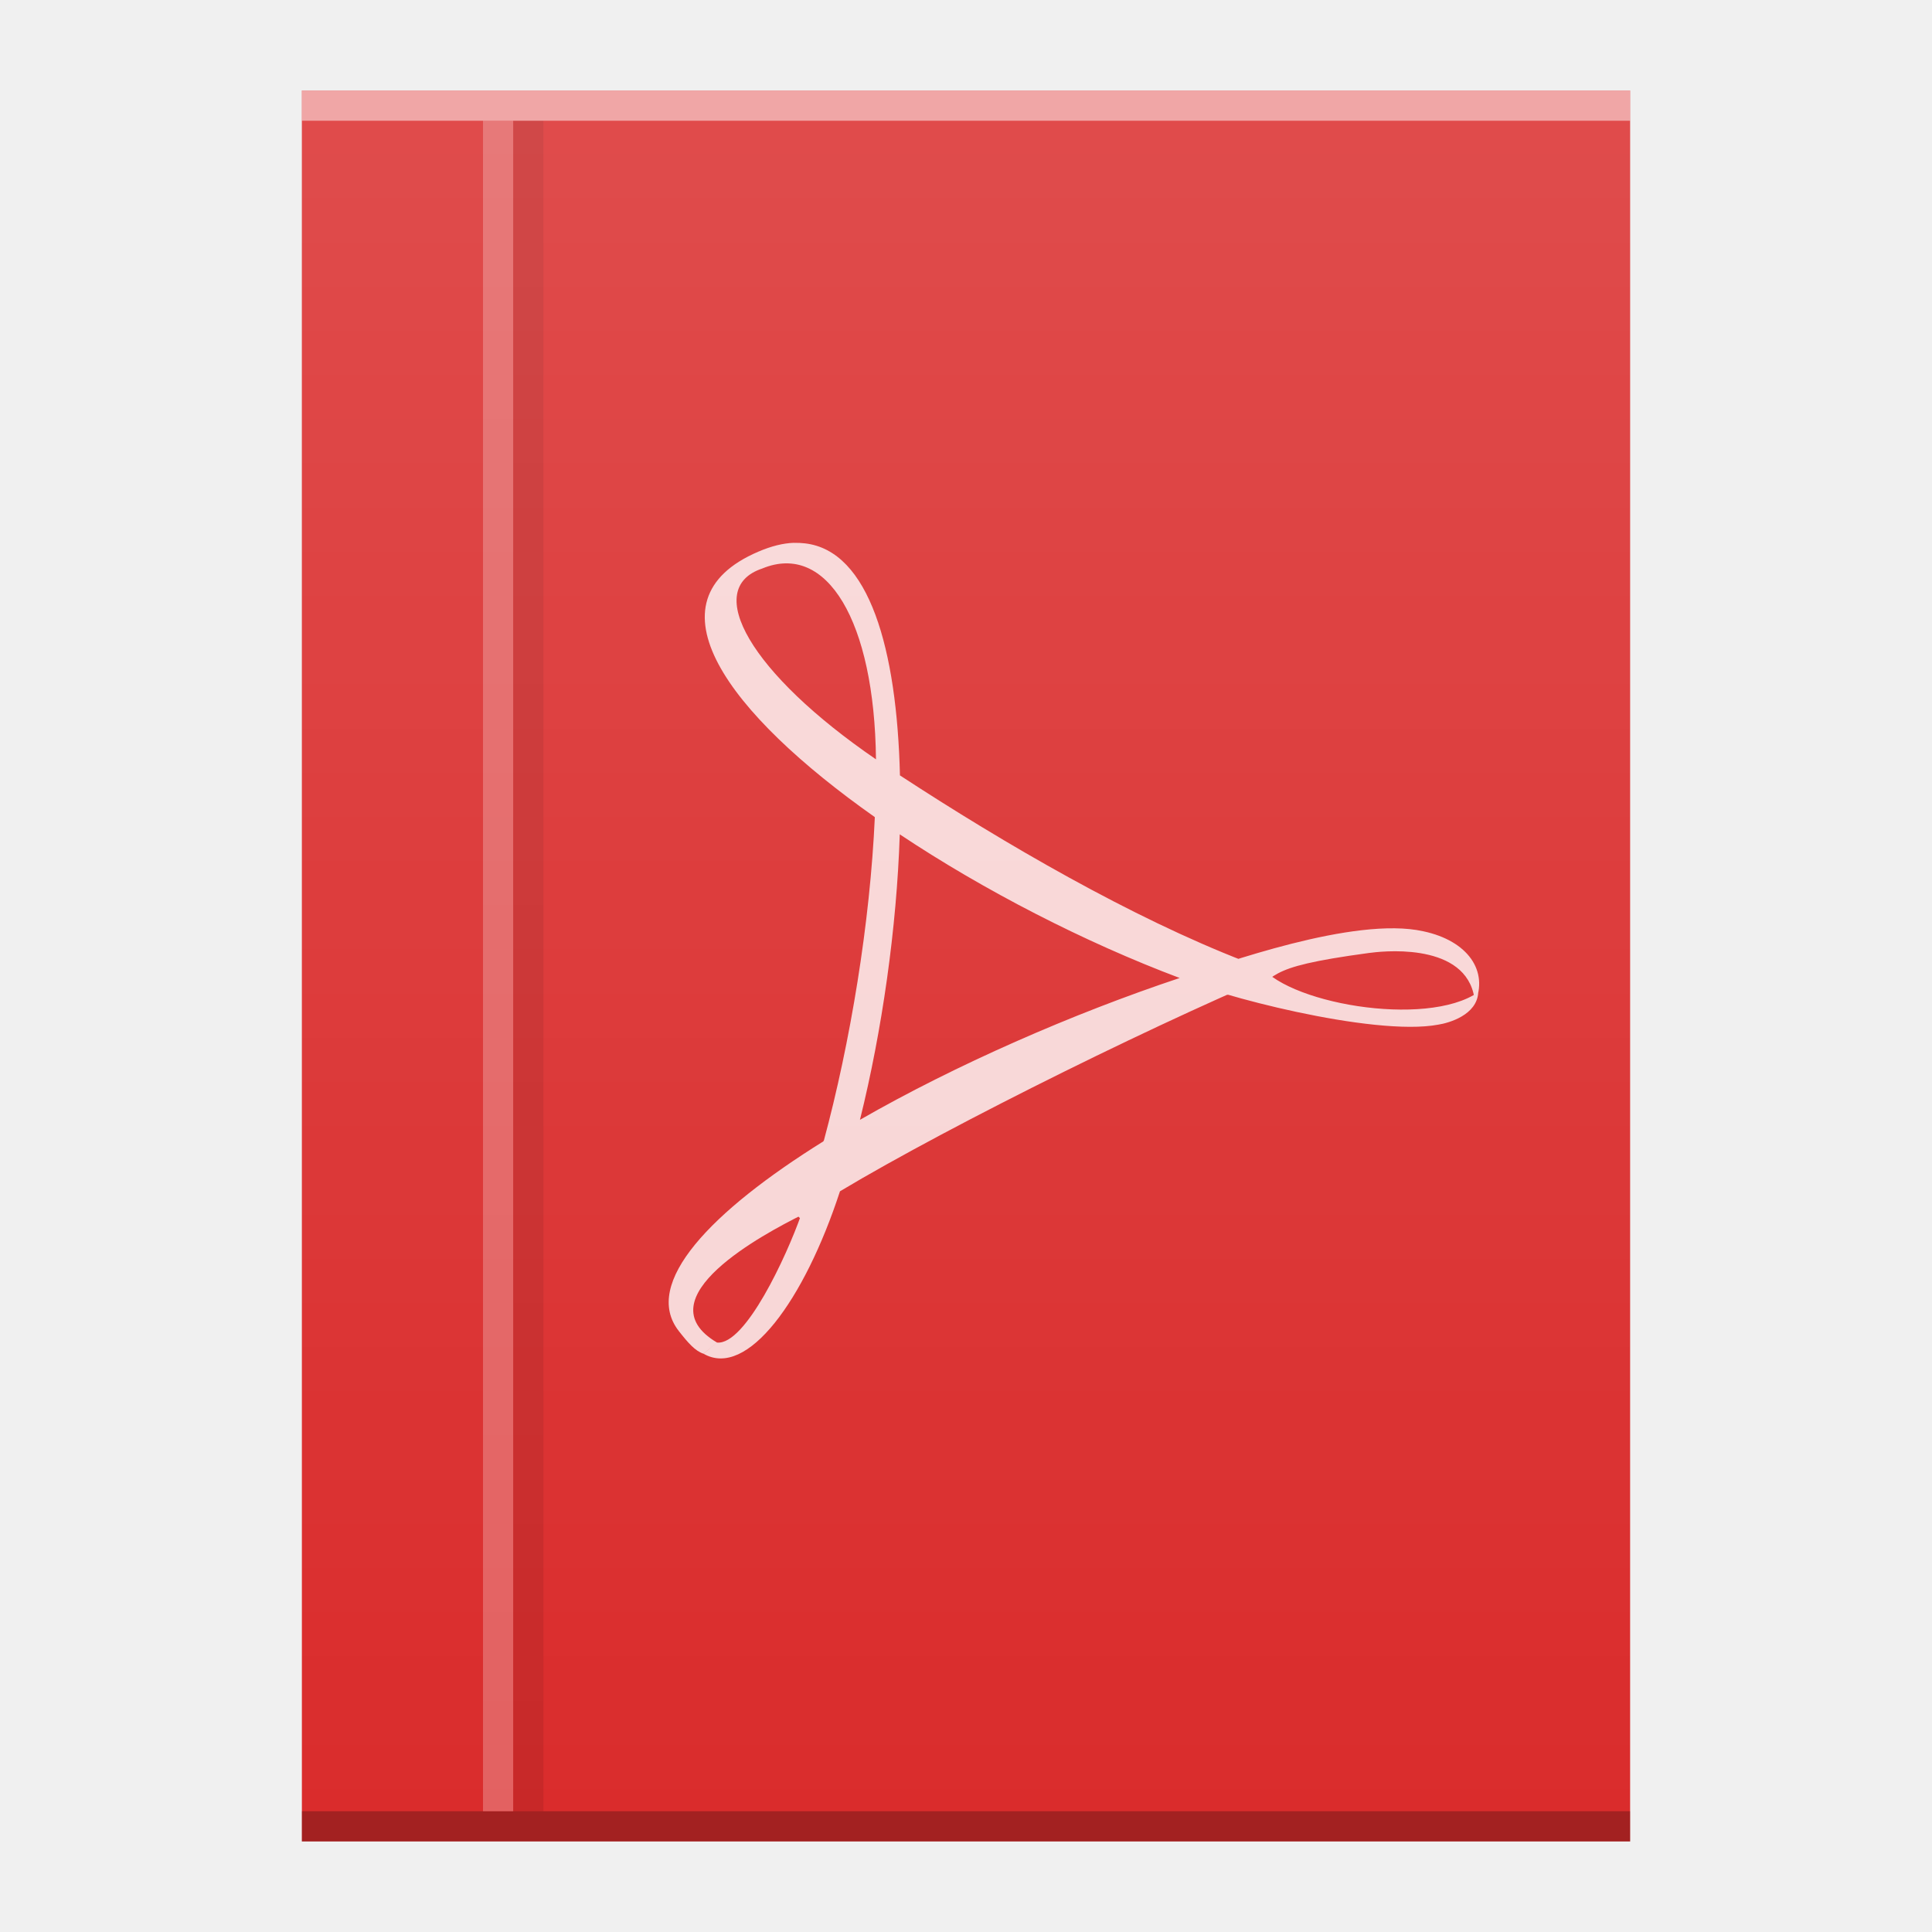
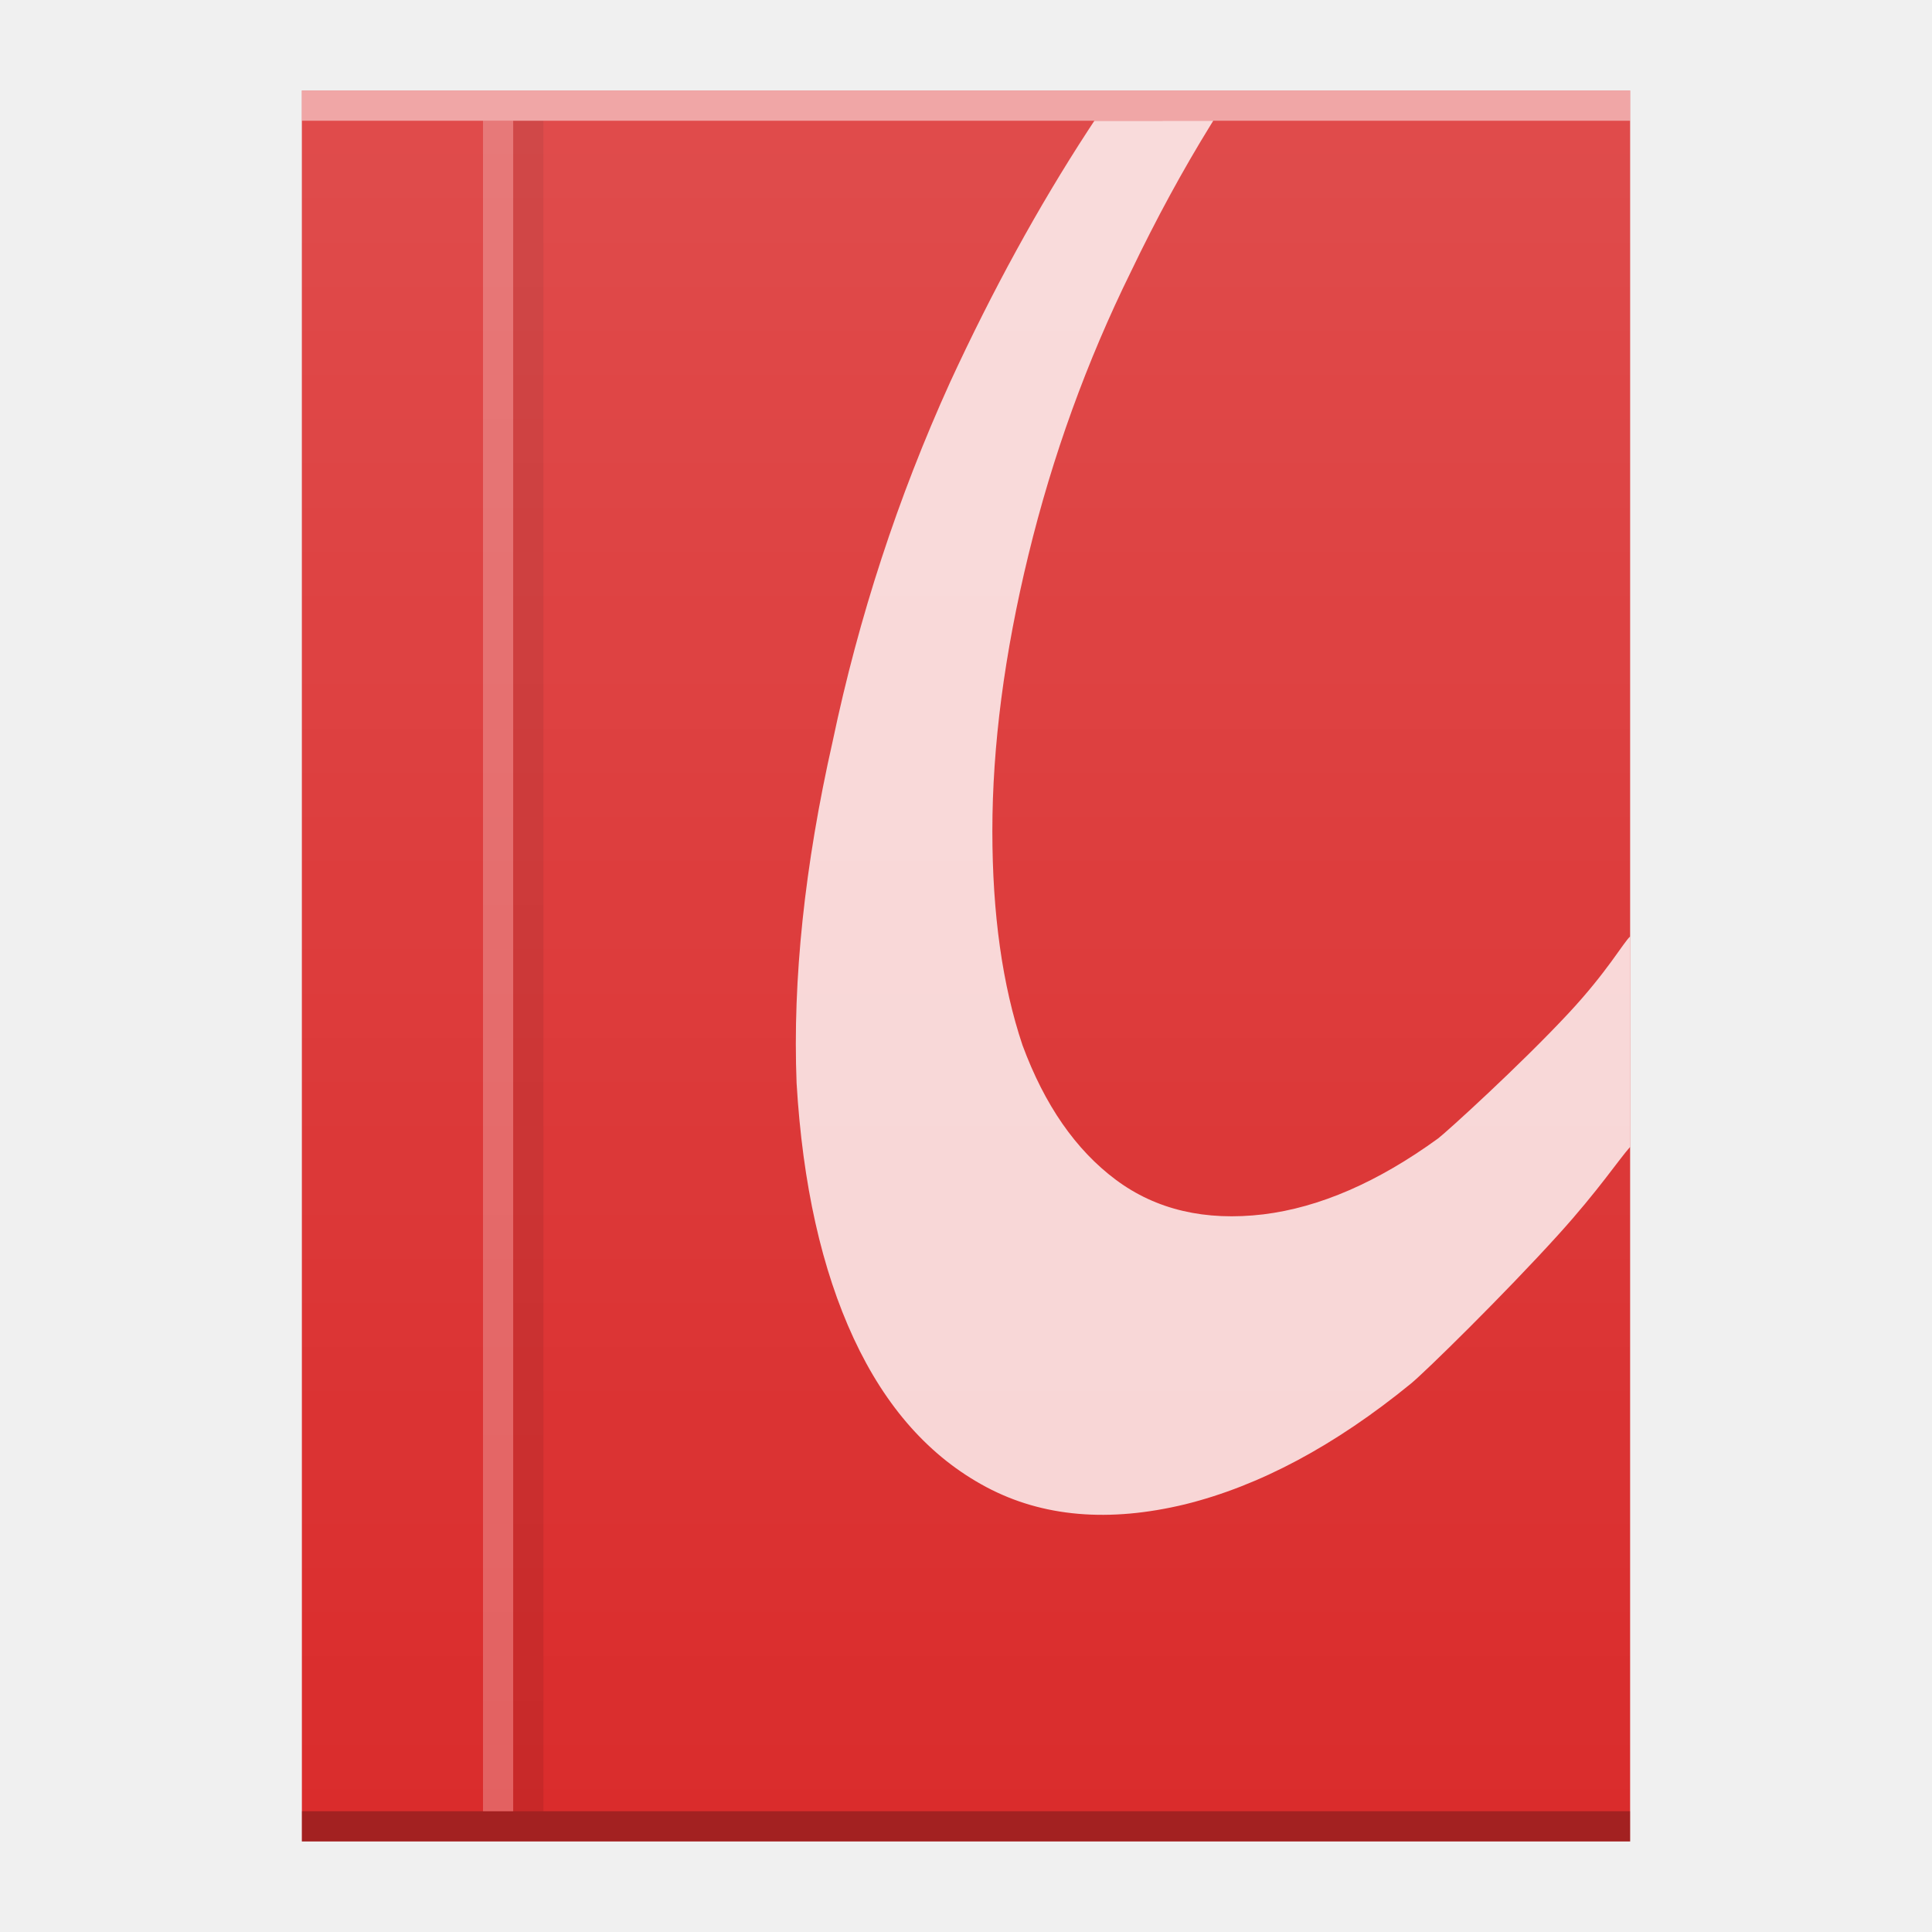
- <svg xmlns="http://www.w3.org/2000/svg" xmlns:xlink="http://www.w3.org/1999/xlink" width="64" viewBox="0 0 64 64" height="64">
+ <svg xmlns="http://www.w3.org/2000/svg" xmlns:xlink="http://www.w3.org/1999/xlink" version="1.1" viewBox="0 0 64 64">
  <defs>
-     <linearGradient id="a" y1="392.36" y2="336.36" x2="0" gradientUnits="userSpaceOnUse" gradientTransform="translate(-14-332.36)">
-       <stop stop-color="#ffffff" stop-opacity="0" />
-       <stop offset="1" stop-color="#ffffff" stop-opacity=".15" />
+     <linearGradient id="a" x2="0" y1="392.36" y2="336.36" gradientTransform="translate(-14-332.36)" gradientUnits="userSpaceOnUse">
+       <stop stop-color="#fff" stop-opacity="0" offset="0" />
+       <stop stop-color="#fff" stop-opacity=".15" offset="1" />
    </linearGradient>
-     <path color-rendering="auto" color-interpolation-filters="linearRGB" shape-rendering="auto" image-rendering="auto" text-rendering="auto" id="b" color-interpolation="sRGB" color="#000000" d="m10 3v58h44v-58h-14z" />
+     <path id="b" d="m10 3v58h44v-58h-14z" color="#000000" color-rendering="auto" image-rendering="auto" shape-rendering="auto" text-rendering="auto" />
  </defs>
  <use fill="#da2c2c" xlink:href="#b" />
-   <g color-rendering="auto" color-interpolation-filters="linearRGB" shape-rendering="auto" image-rendering="auto" text-rendering="auto" color-interpolation="sRGB" color="#000000">
-     <rect opacity=".25" x="10" y="60" width="44" height="1" />
-     <g fill="#ffffff">
-       <rect opacity=".5" x="10" y="3" width="44" height="1" />
-       <path opacity=".8" d="m26.301 17.981c-.363.013-.752.11-1.179.293-3.813 1.629-1 5.371 3.856 8.793.029-.656.047-1.298.04-1.913-4.147-2.838-5.763-5.656-3.768-6.321 2.139-.885 3.718 1.737 3.768 6.321.26.177.521.351.794.53-.101-4.172-1.016-7.444-3.151-7.685-.114-.013-.239-.02-.36-.016m3.511 7.701l-.497-.788-.631.544-.132.828.832 1.569.418-.201c2.797 1.864 6.138 3.581 9.273 4.76l.931.542 1.287.031c1.186-.703.479-.962 4.789-1.495l-4.856.369c-3.746-1.45-7.94-3.887-11.417-6.159m9.343 6.692c.562.045 4.52-.647 6.264-.815.667-.087 3.31-.277 3.444 1.67.456-1.061-.23-2.066-1.71-2.381-2.287-.512-6.693 1.103-7.998 1.526m2.526-.492c-.68.244-1.828.219-2.562.517 1.041.533 6.371 1.947 8.528 1.542.345-.054 1.289-.316 1.325-1.076-1.728 1.201-6.498.358-7.291-.982m1.421.022c-.559-.179-3.444.709-4.02.49-3.547 1.182-7.432 2.883-10.591 4.698l-.915.181-.707 1.262-.949 1.235 1.07 1.065.837-1.374c3.699-2.218 11.01-5.83 15.277-7.56m-15.277 7.56c-.452.271-.884.539-1.293.799-.474 1.345-1.84 4.302-2.778 4.211 0 0-.172.143-.446.371 1.441.828 3.335-1.76 4.518-5.381m-4.072 5.01c-2.488-1.468 1.599-3.621 2.778-4.211.266-.759.517-1.582.754-2.46-3.715 2.312-6.04 4.709-4.796 6.293.3.383.539.659.816.748m3.979-7.04c.385-.239.79-.474 1.204-.712.732-2.952 1.217-6.347 1.318-9.458-.282-.188-.557-.378-.826-.568-.157 3.502-.808 7.457-1.694 10.738" />
+   <g color="#000000" color-rendering="auto" image-rendering="auto" shape-rendering="auto" text-rendering="auto">
+     <rect x="10" y="60" width="44" height="1" opacity=".25" />
+     <g fill="#fff">
+       <rect x="10" y="3" width="44" height="1" opacity=".5" />
+       <path d="m36.251 4.003s-0.138 0.209-0.206 0.314c-1.645 2.525-3.169 5.305-4.57 8.341-1.73 3.813-3.027 7.777-3.891 11.895-0.931 4.118-1.329 7.893-1.196 11.325 0.2 3.355 0.831 6.177 1.895 8.465 1.064 2.288 2.527 3.927 4.389 4.918 1.863 0.991 4.059 1.181 6.587 0.571 2.461-0.61 4.958-1.938 7.483-4.001 0.463-0.378 3.081-2.945 4.88-4.931 1.334-1.473 2.012-2.501 2.379-2.908v-6.971c-0.222 0.198-0.752 1.163-2.051 2.555-1.602 1.717-4.025 3.918-4.309 4.135-1.996 1.449-3.927 2.287-5.789 2.516-1.929 0.229-3.557-0.153-4.887-1.144-1.33-0.991-2.362-2.478-3.094-4.461-0.665-1.983-0.998-4.345-0.998-7.091 0-2.822 0.398-5.873 1.196-9.152 0.798-3.279 1.93-6.405 3.394-9.379 0.837-1.745 1.718-3.366 2.642-4.862 0.028-0.046 0.085-0.138 0.085-0.138z" opacity=".8" />
    </g>
  </g>
-   <rect width="1" x="16" y="4" fill="#ffffff" height="56" fill-opacity=".252" />
-   <rect color-interpolation-filters="linearRGB" x="17" y="4" fill-opacity=".083" color="#000000" image-rendering="auto" color-rendering="auto" width="1" color-interpolation="sRGB" text-rendering="auto" height="56" shape-rendering="auto" />
+   <rect x="16" y="4" width="1" height="56" fill="#fff" fill-opacity=".252" />
+   <rect x="17" y="4" width="1" height="56" color="#000000" color-rendering="auto" fill-opacity=".083" image-rendering="auto" shape-rendering="auto" text-rendering="auto" />
  <use fill="url(#a)" xlink:href="#b" />
</svg>
